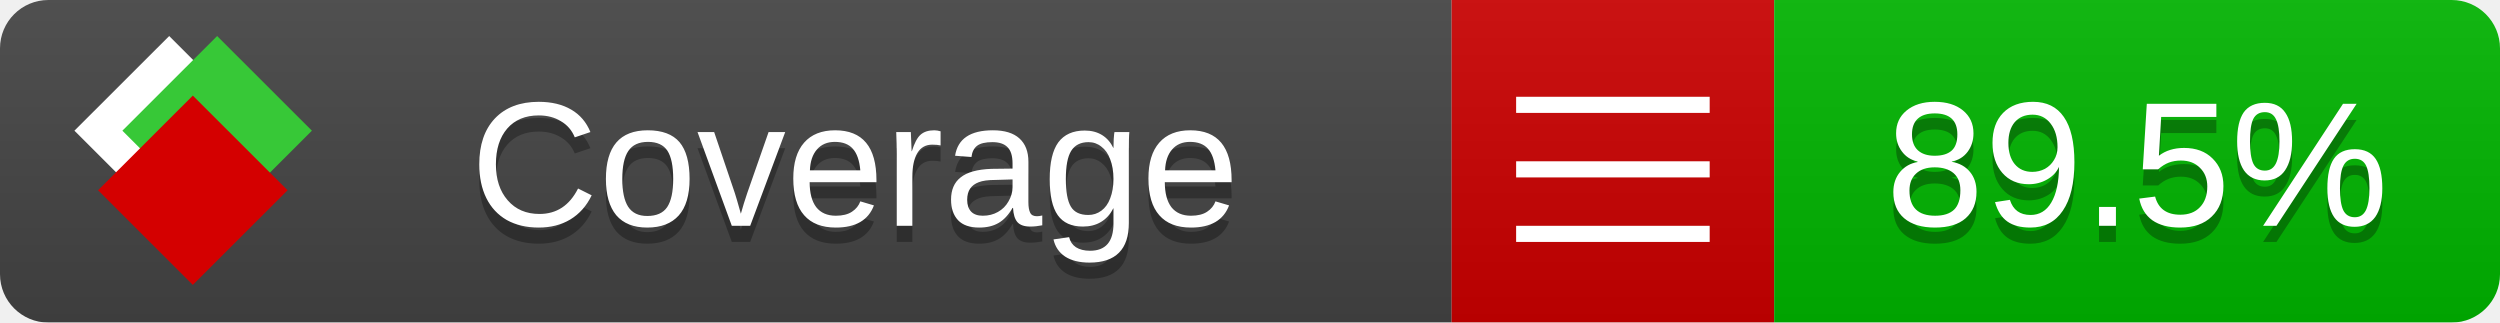
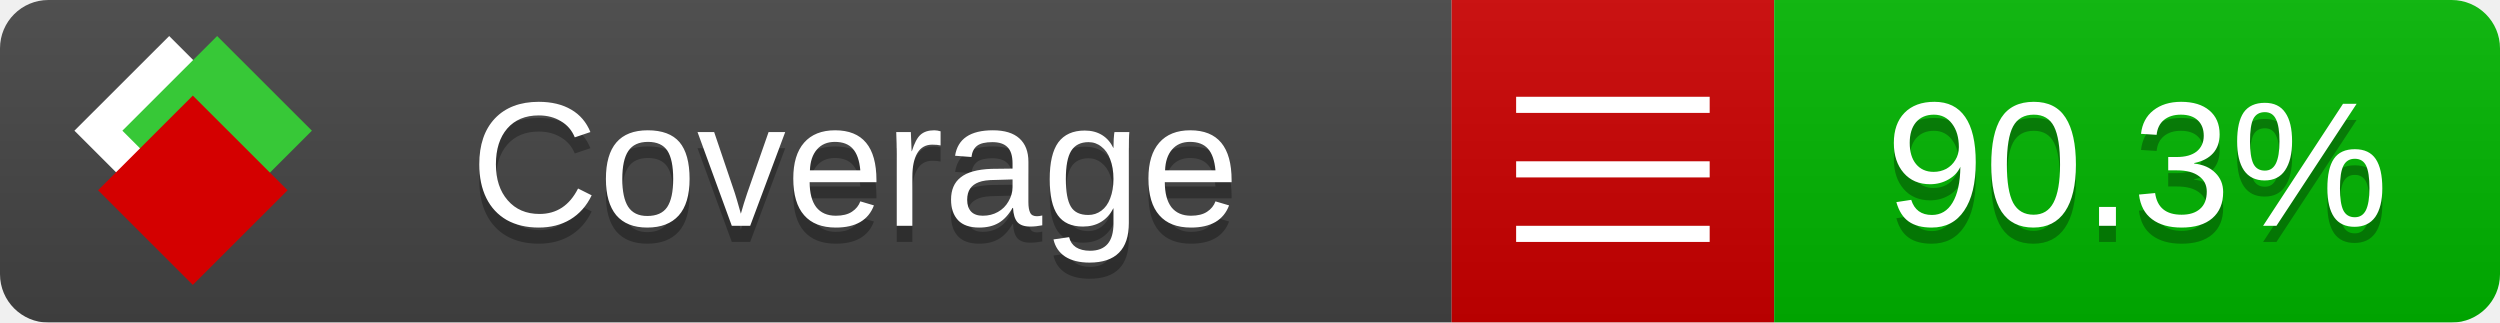
<svg xmlns="http://www.w3.org/2000/svg" xmlns:xlink="http://www.w3.org/1999/xlink" width="155" height="20">
  <style type="text/css">
          
            @keyframes fade1 {
                0% { visibility: visible; opacity: 1; }
               27% { visibility: visible; opacity: 1; }
               33% { visibility: hidden; opacity: 0; }
               60% { visibility: hidden; opacity: 0; }
               66% { visibility: hidden; opacity: 0; }
               93% { visibility: hidden; opacity: 0; }
              100% { visibility: visible; opacity: 1; }
            }
            @keyframes fade2 {
                0% { visibility: hidden; opacity: 0; }
               27% { visibility: hidden; opacity: 0; }
               33% { visibility: visible; opacity: 1; }
               60% { visibility: visible; opacity: 1; }
               66% { visibility: hidden; opacity: 0; }
               93% { visibility: hidden; opacity: 0; }
              100% { visibility: hidden; opacity: 0; }
            }
            @keyframes fade3 {
                0% { visibility: hidden; opacity: 0; }
               27% { visibility: hidden; opacity: 0; }
               33% { visibility: hidden; opacity: 0; }
               60% { visibility: hidden; opacity: 0; }
               66% { visibility: visible; opacity: 1; }
               93% { visibility: visible; opacity: 1; }
              100% { visibility: hidden; opacity: 0; }
            }
            .linecoverage {
                animation-duration: 15s;
                animation-name: fade1;
                animation-iteration-count: infinite;
            }
            .branchcoverage {
                animation-duration: 15s;
                animation-name: fade2;
                animation-iteration-count: infinite;
            }
            .methodcoverage {
                animation-duration: 15s;
                animation-name: fade3;
                animation-iteration-count: infinite;
            }
          
    </style>
  <defs>
    <linearGradient id="gradient" x2="0" y2="100%">
      <stop offset="0" stop-color="#bbb" stop-opacity=".1" />
      <stop offset="1" stop-opacity=".1" />
    </linearGradient>
    <linearGradient id="c">
      <stop offset="0" stop-color="#d40000" />
      <stop offset="1" stop-color="#ff2a2a" />
    </linearGradient>
    <linearGradient id="a">
      <stop offset="0" stop-color="#e0e0de" />
      <stop offset="1" stop-color="#fff" />
    </linearGradient>
    <linearGradient id="b">
      <stop offset="0" stop-color="#37c837" />
      <stop offset="1" stop-color="#217821" />
    </linearGradient>
    <linearGradient xlink:href="#a" id="e" x1="106.44" x2="69.96" y1="-11.96" y2="-46.84" gradientTransform="matrix(-.8426 -.00045 -.00045 -.8426 -94.27 -75.82)" gradientUnits="userSpaceOnUse" />
    <linearGradient xlink:href="#b" id="f" x1="56.19" x2="77.97" y1="-23.45" y2="10.62" gradientTransform="matrix(.8426 .00045 .00045 .8426 94.27 75.82)" gradientUnits="userSpaceOnUse" />
    <linearGradient xlink:href="#c" id="g" x1="79.98" x2="132.9" y1="10.79" y2="10.79" gradientTransform="matrix(.8426 .00045 .00045 .8426 94.27 75.82)" gradientUnits="userSpaceOnUse" />
    <mask id="mask">
      <rect width="155" height="20" rx="3" fill="#fff" />
    </mask>
    <g id="icon" transform="matrix(.04486 0 0 .04481 -.48 -.63)">
      <rect width="52.92" height="52.92" x="-109.72" y="-27.13" fill="url(#e)" transform="rotate(-135)" />
      <rect width="52.92" height="52.92" x="70.19" y="-39.18" fill="url(#f)" transform="rotate(45)" />
      <rect width="52.92" height="52.92" x="80.05" y="-15.74" fill="url(#g)" transform="rotate(45)" />
    </g>
  </defs>
  <g mask="url(#mask)">
    <rect x="0" y="0" width="90" height="20" fill="#444" />
    <rect x="90" y="0" width="20" height="20" fill="#c00" />
    <rect x="110" y="0" width="45" height="20" fill="#00B600" />
    <rect x="0" y="0" width="155" height="20" fill="url(#gradient)" />
  </g>
  <g>
    <path class="" stroke="#fff" d="M94 6.5 h12 M94 10.5 h12 M94 14.5 h12" />
  </g>
  <g fill="#fff" text-anchor="middle" font-family="Verdana,Arial,Geneva,sans-serif" font-size="11">
    <a xlink:href="https://github.com/danielpalme/ReportGenerator" target="_top">
      <use xlink:href="#icon" transform="translate(3,1) scale(3.5)" />
    </a>
    <text x="53" y="15" fill="#010101" fill-opacity=".3">Coverage</text>
    <text x="53" y="14" fill="#fff">Coverage</text>
-     <text class="" x="132.5" y="15" fill="#010101" fill-opacity=".3">89.5%</text>
-     <text class="" x="132.5" y="14">89.5%</text>
+     <text class="" x="132.5" y="15" fill="#010101" fill-opacity=".3">90.3%</text>
+     <text class="" x="132.5" y="14">90.3%</text>
  </g>
  <g>
    <rect class="" x="90" y="0" width="65" height="20" fill-opacity="0" />
  </g>
</svg>
